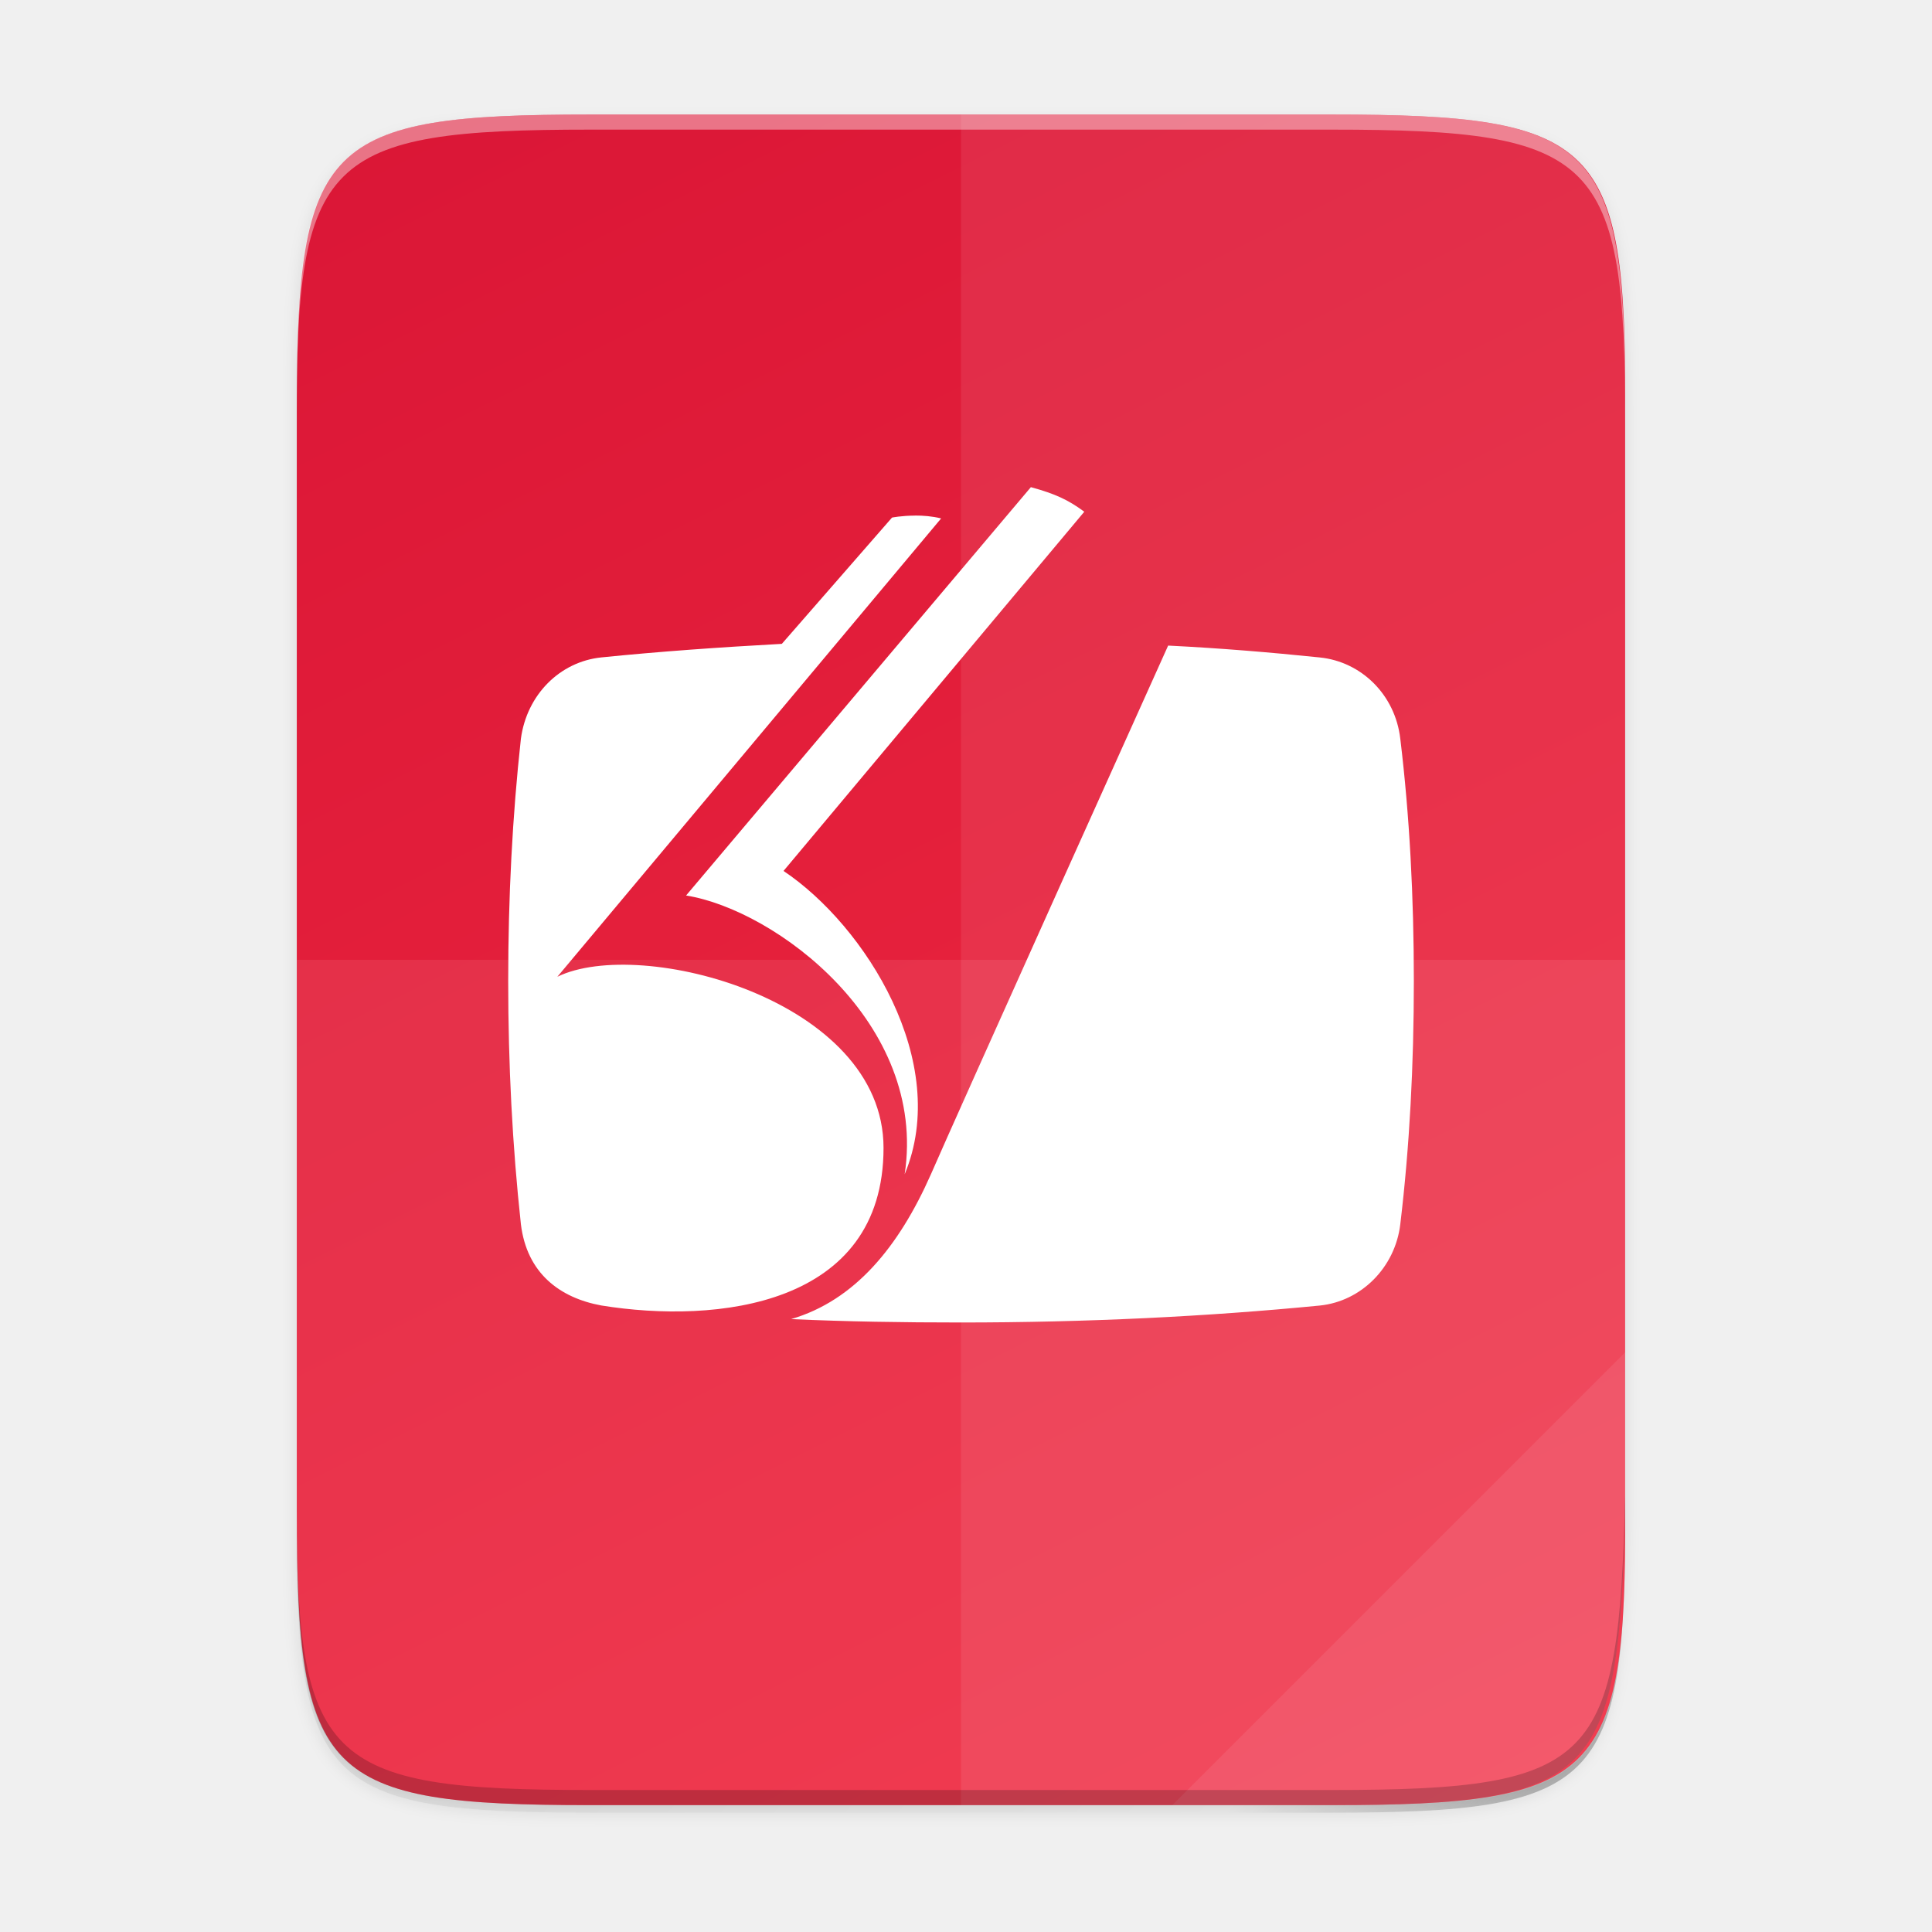
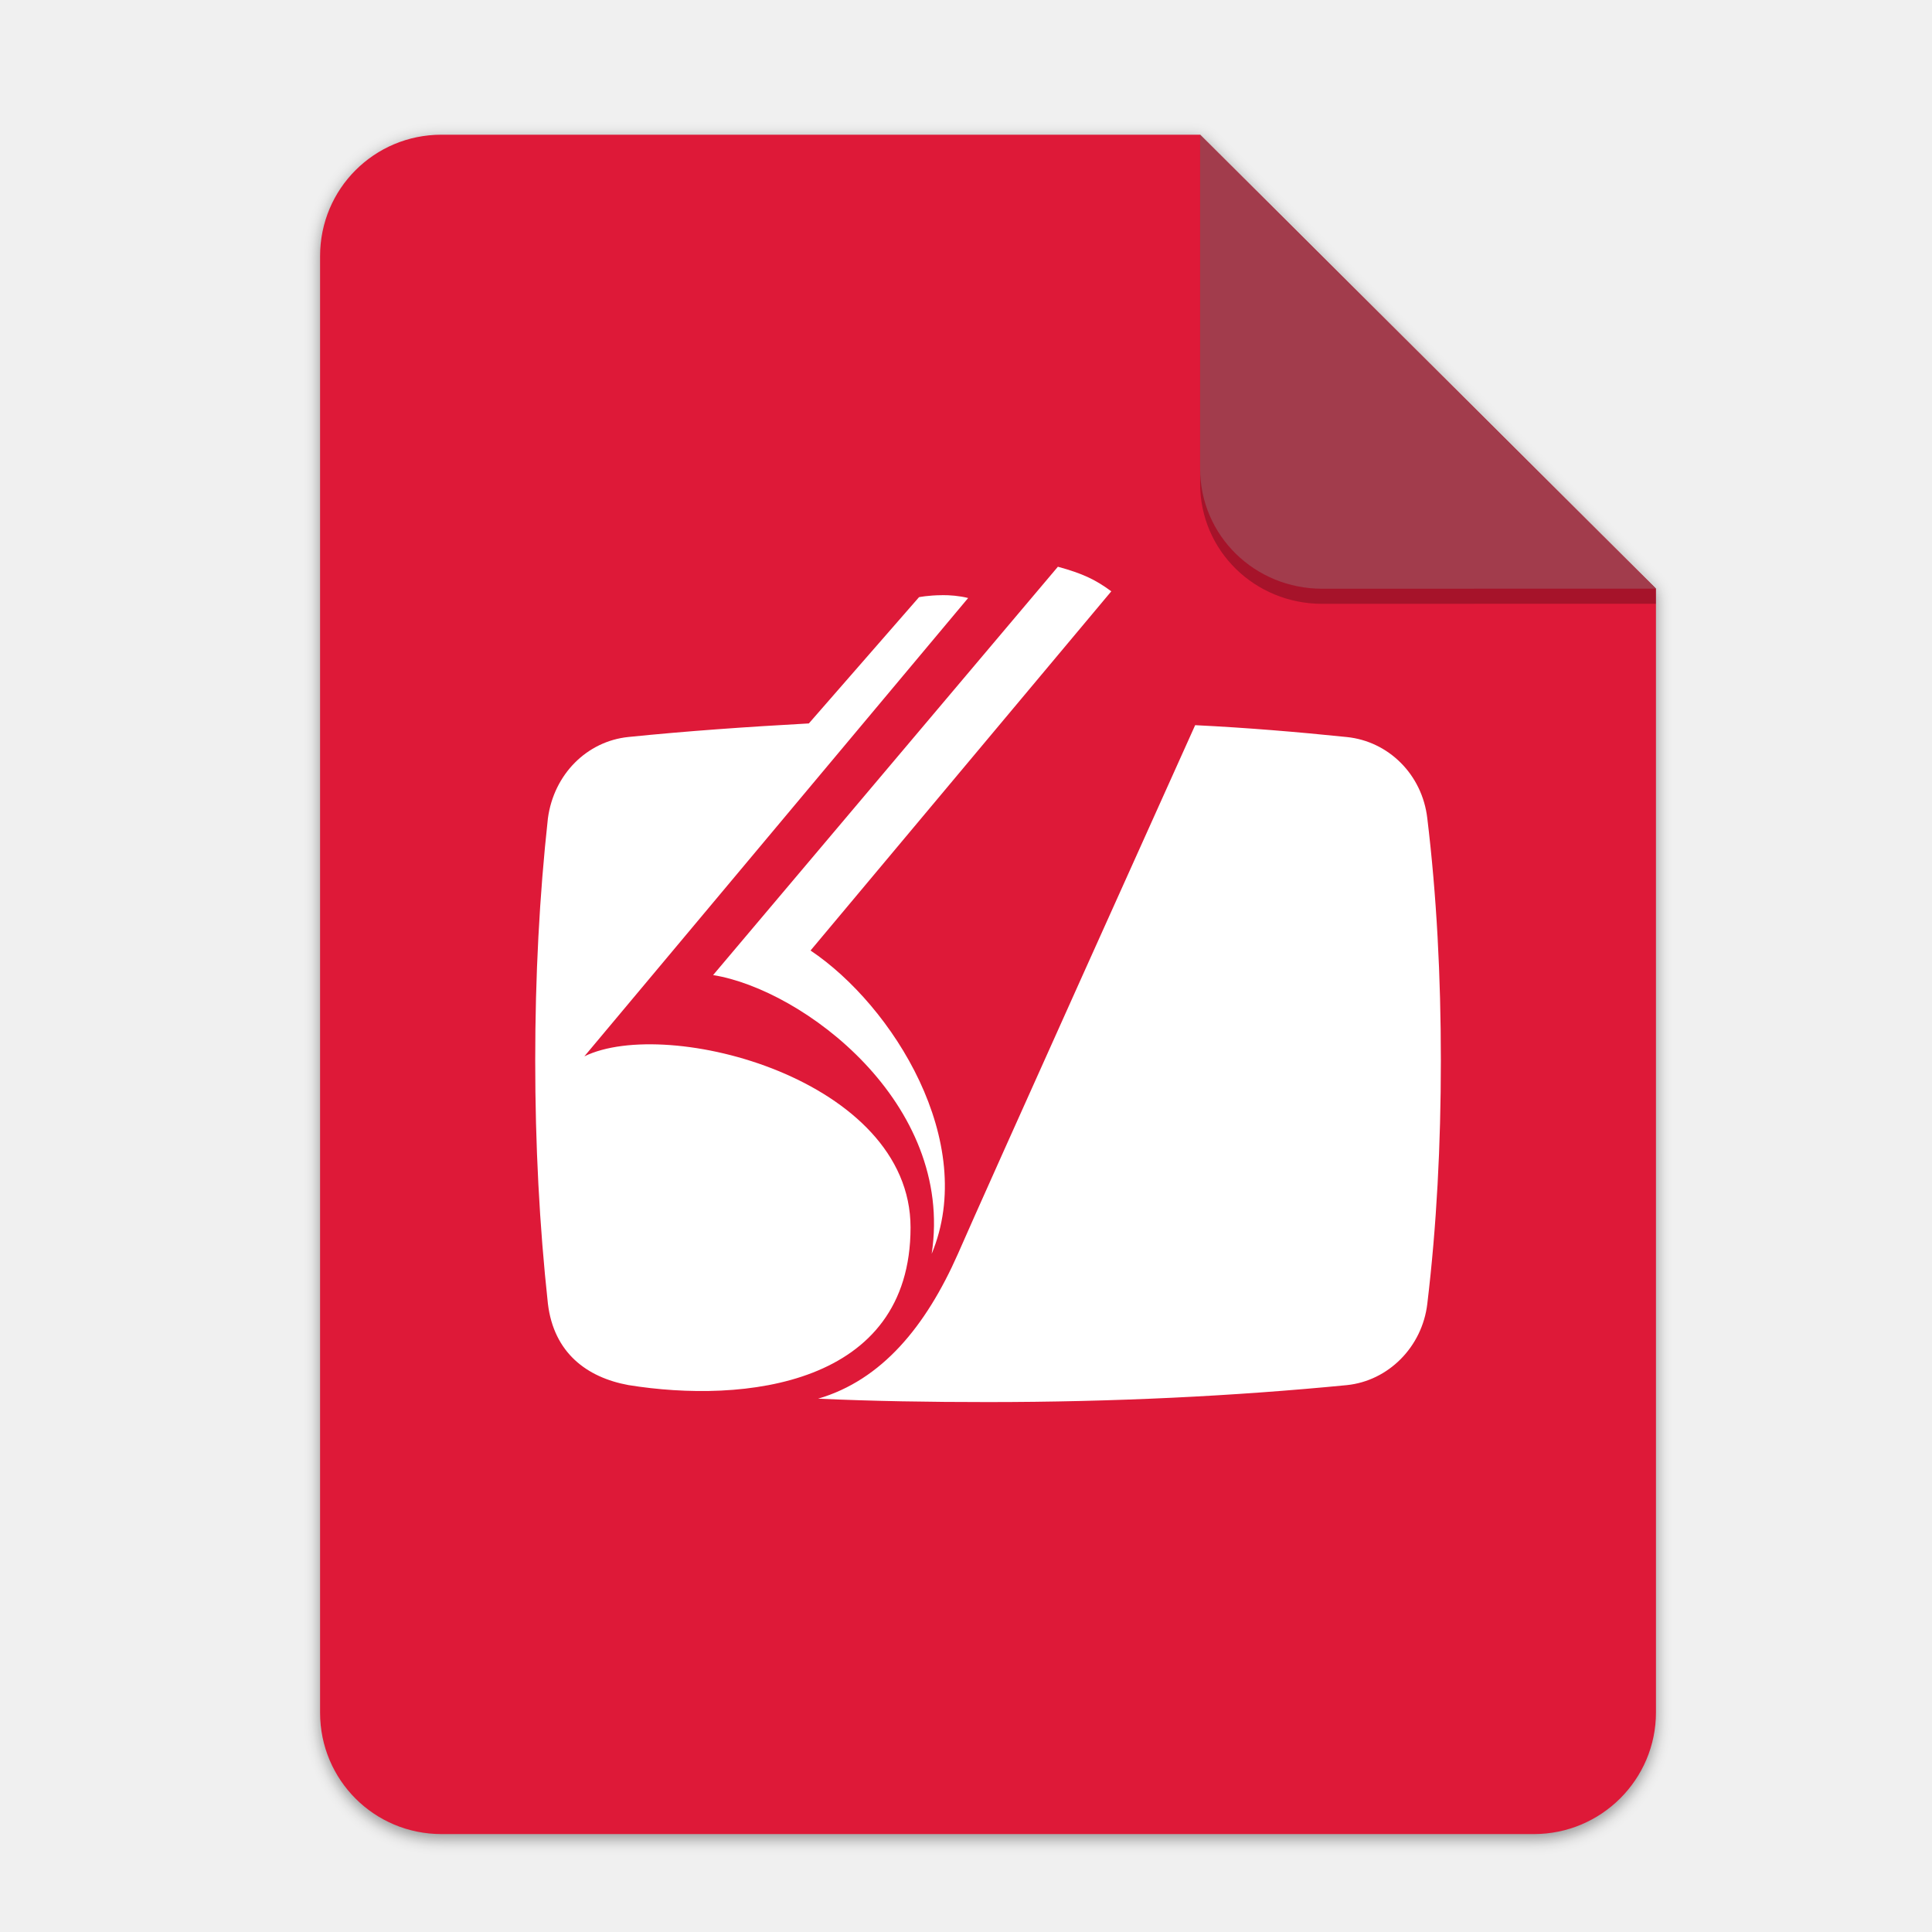
- <svg xmlns="http://www.w3.org/2000/svg" width="256" height="256" version="1.1" viewBox="0 0 67.73 67.73">
-   <defs>
-     <linearGradient id="linearGradient4226" x1="529.655" x2="-35.31" y1="401.584" y2="119.093" gradientTransform="matrix(0 -.1198893 -.1198859 0 67.01645 292.5483)" gradientUnits="userSpaceOnUse">
-       <stop style="stop-color:#da1636" offset="0" />
-       <stop style="stop-color:#f22c42" offset="1" />
+ <svg xmlns="http://www.w3.org/2000/svg" width="256" height="256" version="1.1" viewBox="0 0 67.73 67.73" id="svg37">
+   <defs id="defs17">
+     <linearGradient id="linearGradient4226" x1="529.655" x2="-35.31" y1="401.584" y2="119.093" gradientTransform="matrix(0 -.1198893 .1198859 0 .36278 292.5483)" gradientUnits="userSpaceOnUse">
+       <stop style="stop-color:#f2f2f2" offset="0" id="stop2" />
+       <stop style="stop-color:#f9f9f9" offset="1" id="stop4" />
    </linearGradient>
    <linearGradient id="linearGradient4358" x1="88" x2="488" y1="88" y2="488" gradientUnits="userSpaceOnUse">
-       <stop style="stop-color:#000000;stop-opacity:.588" offset="0" />
-       <stop style="stop-color:#000000;stop-opacity:0" offset=".88" />
-       <stop style="stop-color:#000000" offset="1" />
+       <stop style="stop-color:#000000;stop-opacity:.588" offset="0" id="stop7" />
+       <stop style="stop-color:#000000;stop-opacity:0" offset=".88" id="stop9" />
+       <stop style="stop-color:#000000" offset="1" id="stop11" />
    </linearGradient>
    <filter id="filter4346" x="-.01" y="-.01" width="1.026" height="1.022" style="color-interpolation-filters:sRGB">
-       <feGaussianBlur stdDeviation="2.12" />
+       <feGaussianBlur stdDeviation="2.12" id="feGaussianBlur14" />
    </filter>
+     <filter style="color-interpolation-filters:sRGB" id="filter16020-3" x="-0.014" width="1.027" y="-0.011" height="1.021">
+       <feGaussianBlur stdDeviation="2" id="feGaussianBlur16022-6" />
+     </filter>
+     <filter id="filter4346-3" x="-0.01" y="-0.01" width="1.026" height="1.022" style="color-interpolation-filters:sRGB">
+       <feGaussianBlur stdDeviation="2.12" id="feGaussianBlur14-6" />
+     </filter>
+     <linearGradient id="linearGradient4226-5" x1="529.655" x2="-35.31" y1="401.584" y2="119.093" gradientTransform="matrix(0,-0.1198893,-0.1198859,0,67.01645,292.5483)" gradientUnits="userSpaceOnUse">
+       <stop style="stop-color:#76c22b" offset="0" id="stop2-6" />
+       <stop style="stop-color:#a6d74f" offset="1" id="stop4-2" />
+     </linearGradient>
+     <filter id="filter4346-36" x="-0.01" y="-0.01" width="1.026" height="1.022" style="color-interpolation-filters:sRGB">
+       <feGaussianBlur stdDeviation="2.12" id="feGaussianBlur14-7" />
+     </filter>
+     <linearGradient id="linearGradient4226-6" x1="529.655" x2="-35.31" y1="401.584" y2="119.093" gradientTransform="matrix(0,-0.1198893,-0.1198859,0,67.01645,292.5483)" gradientUnits="userSpaceOnUse">
+       <stop style="stop-color:#da1636" offset="0" id="stop2-2" />
+       <stop style="stop-color:#f22c42" offset="1" id="stop4-9" />
+     </linearGradient>
  </defs>
-   <g transform="translate(0,-229.2666)">
-     <path transform="matrix(.1322917 0 0 .1322917 -4.409668 223.7566)" d="m189.843 74c-70.593 0-78.189 7.251-77.843 77.987v292.026c-0.346 70.736 7.25 77.987 77.843 77.987h196.314c70.593 0 76.007-7.274 77.843-77.987v-292.026c0-70.737-7.25-77.987-77.843-77.987z" style="filter:url(#filter4346);opacity:.1" />
-     <path transform="matrix(.1322917 0 0 .1322917 -4.409668 223.7566)" d="m189.843 74c-70.593 0-78.189 7.251-77.843 77.987v292.026c-0.346 70.736 7.25 77.987 77.843 77.987h196.314c70.593 0 77.843-7.25 77.843-77.987v-292.026c0-70.737-7.25-77.987-77.843-77.987z" style="fill:url(#linearGradient4358);filter:url(#filter4380);opacity:.3" />
-     <path d="m46.674 233.282c9.339 0 10.344 0.959 10.298 10.317v38.633c0.046 9.358-0.959 10.317-10.298 10.317h-25.971c-9.339 0-10.298-0.959-10.298-10.317v-38.633c0-9.358 0.959-10.317 10.298-10.317z" style="fill:url(#linearGradient4226)" />
-     <path d="m36.14 246.344-12.088 14.316c3.148 0.505 8.465 4.485 7.663 9.772 1.634-3.921-1.366-8.702-4.247-10.633l10.544-12.593c-0.565-0.416-1.01-0.624-1.871-0.861zm-4.066 0.998c-0.47 2e-3 -0.823 0.071-0.804 0.071l-3.861 4.425c-2.168 0.119-4.277 0.267-6.326 0.475-1.455 0.149-2.614 1.307-2.822 2.851-0.297 2.703-0.445 5.554-0.445 8.494s0.148 5.792 0.445 8.524c0.208 1.723 1.366 2.584 2.822 2.851 4.039 0.653 9.891 0.03 9.891-5.524 0-5.198-8.524-7.425-11.435-6l13.454-16.068c-0.312-0.078-0.636-0.102-0.918-0.101zm8.878 4.556s-7.573 16.811-8.316 18.533c-1.129 2.554-2.673 4.425-4.901 5.079 1.96 0.089 3.92 0.119 5.94 0.119 4.425 0 8.643-0.208 12.593-0.594 1.455-0.148 2.643-1.337 2.822-2.851 0.327-2.732 0.475-5.584 0.475-8.524s-0.148-5.792-0.475-8.494c-0.178-1.544-1.366-2.703-2.822-2.851-1.723-0.178-3.505-0.327-5.317-0.416z" style="clip-rule:evenodd;fill-rule:evenodd;fill:#ffffff" />
-     <path d="m33.69 233.282v59.267h12.985c9.339 0 10.055-0.962 10.298-10.317v-38.633c0-9.358-0.959-10.317-10.298-10.317z" style="fill:#ffffff;opacity:.08" />
-     <path d="m10.407 262.915v19.316c-0.046 9.358 0.959 10.317 10.298 10.317h25.971c9.339 0 10.055-0.962 10.298-10.317v-19.316z" style="fill:#ffffff;opacity:.08" />
-     <path d="m41.099 292.548 15.875-15.875v5.949c-0.014 8.995-1.006 9.926-10.1 9.926z" style="fill:#ffffff;opacity:.08" />
-     <path d="m10.407 281.702v0.529c-0.046 9.358 0.959 10.317 10.298 10.317h25.971c9.339 0 10.055-0.962 10.298-10.317v-0.529c-0.243 9.355-0.959 10.317-10.298 10.317h-25.971c-9.339 0-10.344-0.959-10.298-10.317z" style="opacity:.2" />
-     <path d="m20.705 233.282c-9.339 0-10.344 0.959-10.298 10.317v0.529c-0.046-9.358 0.959-10.317 10.298-10.317h25.971c9.339 0 10.298 0.959 10.298 10.317v-0.529c0-9.358-0.959-10.317-10.298-10.317z" style="fill:#ffffff;opacity:.4" />
+   <g transform="matrix(0.1329783,0,0,0.1329783,0.6058244,28.61488)" style="display:inline;stroke-width:0.25;enable-background:new" id="g17498">
+     <g transform="translate(0,-3.4178172e-6)" style="display:inline;stroke-width:0.25;enable-background:new" id="g17498-7">
+       <path style="display:inline;opacity:0.4;fill:#000000;fill-opacity:1;stroke:none;stroke-width:0.5;stroke-linejoin:round;stroke-miterlimit:4;stroke-dasharray:none;stroke-opacity:1;filter:url(#filter16020-3);enable-background:new" clip-path="none" d="m 111.828,-178.55 h 200 L 432,-58.879 432.005,237.361 c 3.1e-4,17.728 -14.449,32.088 -32.177,32.088 h -288 c -17.728,0 -32,-14.272 -32,-32 v -384 c 0,-17.728 14.272,-32 32,-32 z" id="path6869-5" />
+       <path id="rect2069-3" d="m 111.828,-179.672 h 200 L 432,-60 l 0.005,296.24 c 3.1e-4,17.728 -14.449,32.088 -32.177,32.088 h -288 c -17.728,0 -32,-14.272 -32,-32 v -384 c 0,-17.728 14.272,-32 32,-32 z" clip-path="none" style="display:inline;opacity:1;fill:#de1938;fill-opacity:1;stroke:none;stroke-width:0.5;stroke-linejoin:round;stroke-miterlimit:4;stroke-dasharray:none;stroke-opacity:1;enable-background:new" />
+       <path style="display:inline;opacity:0.25;vector-effect:none;fill:#000000;fill-opacity:1;stroke:none;stroke-width:0.5;stroke-linecap:butt;stroke-linejoin:round;stroke-miterlimit:4;stroke-dasharray:none;stroke-dashoffset:0;stroke-opacity:1;enable-background:new" d="m 311.828,-175.692 v 88 c 0,17.728 14.442,31.694 32.17,31.694 L 432,-56.021 V -60 Z" id="path836" />
+       <path id="rect26812-5" d="m 311.828,-179.672 v 88 c 0,17.728 14.442,31.694 32.17,31.694 L 432,-60 Z" style="display:inline;opacity:1;vector-effect:none;fill:#a23c4c;fill-opacity:1;stroke:none;stroke-width:0.5;stroke-linecap:butt;stroke-linejoin:round;stroke-miterlimit:4;stroke-dasharray:none;stroke-dashoffset:0;stroke-opacity:1;enable-background:new" />
+       <g transform="matrix(7.520022,0,0,7.520022,-389.9314,-1927.643)" id="g37">
+         <g transform="translate(-12.51938,-0.4348205)" id="g37-1">
+           <path d="m 100.853,248.022 -12.088,14.316 c 3.148,0.505 8.465,4.485 7.663,9.772 1.634,-3.921 -1.366,-8.702 -4.247,-10.633 l 10.544,-12.593 c -0.565,-0.416 -1.01,-0.624 -1.871,-0.861 z m -4.066,0.998 c -0.47,0.002 -0.823,0.071 -0.804,0.071 l -3.861,4.425 c -2.168,0.119 -4.277,0.267 -6.326,0.475 -1.455,0.149 -2.614,1.307 -2.822,2.851 -0.297,2.703 -0.445,5.554 -0.445,8.494 0,2.94 0.148,5.792 0.445,8.524 0.208,1.723 1.366,2.584 2.822,2.851 4.039,0.653 9.891,0.03 9.891,-5.524 0,-5.198 -8.524,-7.425 -11.435,-6 l 13.454,-16.068 c -0.312,-0.078 -0.636,-0.102 -0.918,-0.101 z m 8.878,4.556 c 0,0 -7.573,16.811 -8.316,18.533 -1.129,2.554 -2.673,4.425 -4.901,5.079 1.96,0.089 3.92,0.119 5.94,0.119 4.425,0 8.643,-0.208 12.593,-0.594 1.455,-0.148 2.643,-1.337 2.822,-2.851 0.327,-2.732 0.475,-5.584 0.475,-8.524 0,-2.94 -0.148,-5.792 -0.475,-8.494 -0.178,-1.544 -1.366,-2.703 -2.822,-2.851 -1.723,-0.178 -3.505,-0.327 -5.317,-0.416 z" style="clip-rule:evenodd;fill:#ffffff;fill-rule:evenodd" id="path25" />
+         </g>
+       </g>
+     </g>
  </g>
</svg>
